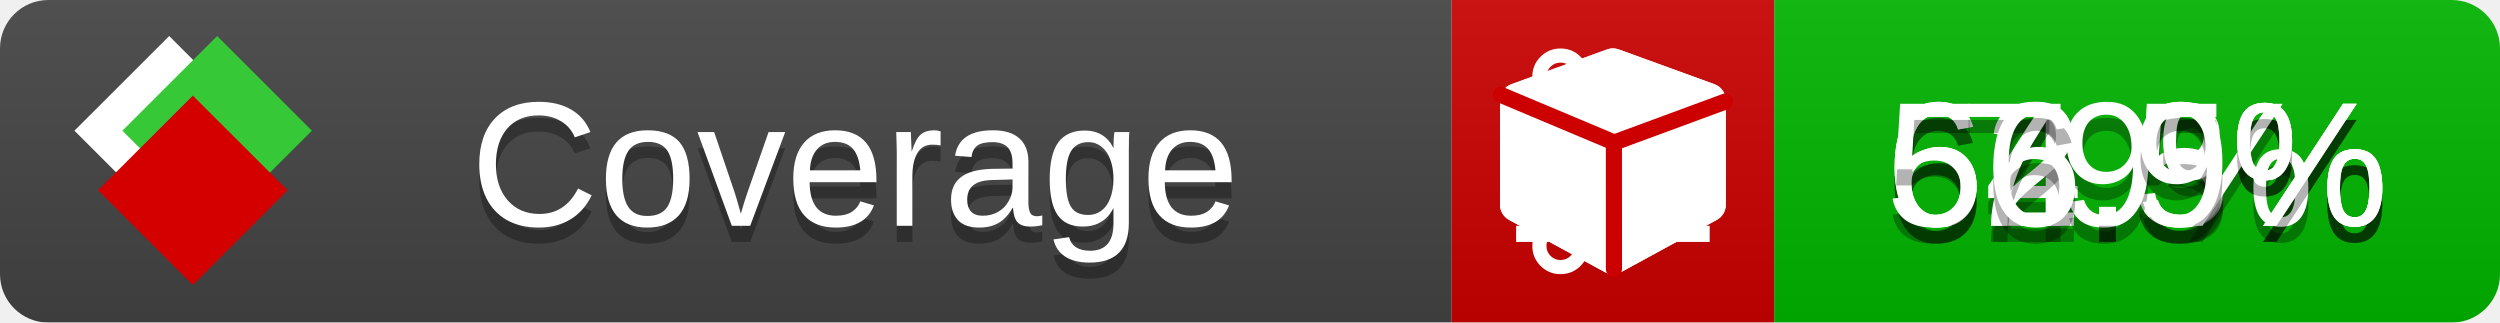
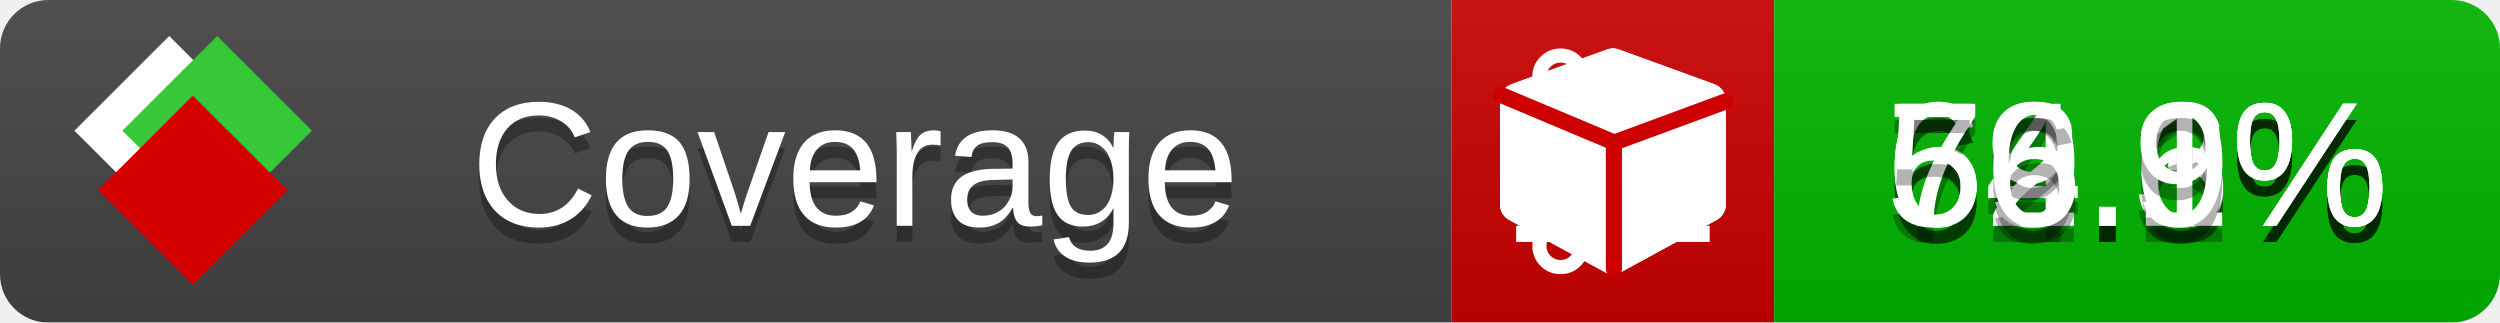
<svg xmlns="http://www.w3.org/2000/svg" xmlns:xlink="http://www.w3.org/1999/xlink" width="155" height="20">
  <style type="text/css">
          
            @keyframes fade1 {
                0% { visibility: visible; opacity: 1; }
               23% { visibility: visible; opacity: 1; }
               25% { visibility: hidden; opacity: 0; }
               48% { visibility: hidden; opacity: 0; }
               50% { visibility: hidden; opacity: 0; }
               73% { visibility: hidden; opacity: 0; }
               75% { visibility: hidden; opacity: 0; }
               98% { visibility: hidden; opacity: 0; }
              100% { visibility: visible; opacity: 1; }
            }
            @keyframes fade2 {
                0% { visibility: hidden; opacity: 0; }
               23% { visibility: hidden; opacity: 0; }
               25% { visibility: visible; opacity: 1; }
               48% { visibility: visible; opacity: 1; }
               50% { visibility: hidden; opacity: 0; }
               73% { visibility: hidden; opacity: 0; }
               75% { visibility: hidden; opacity: 0; }
               98% { visibility: hidden; opacity: 0; }
              100% { visibility: hidden; opacity: 0; }
            }
            @keyframes fade3 {
                0% { visibility: hidden; opacity: 0; }
               23% { visibility: hidden; opacity: 0; }
               25% { visibility: hidden; opacity: 0; }
               48% { visibility: hidden; opacity: 0; }
               50% { visibility: visible; opacity: 1; }
               73% { visibility: visible; opacity: 1; }
               75% { visibility: hidden; opacity: 0; }
               98% { visibility: hidden; opacity: 0; }
              100% { visibility: hidden; opacity: 0; }
            }
            @keyframes fade4 {
                0% { visibility: hidden; opacity: 0; }
               23% { visibility: hidden; opacity: 0; }
               25% { visibility: hidden; opacity: 0; }
               48% { visibility: hidden; opacity: 0; }
               50% { visibility: hidden; opacity: 0; }
               73% { visibility: hidden; opacity: 0; }
               75% { visibility: visible; opacity: 1; }
               98% { visibility: visible; opacity: 1; }
              100% { visibility: hidden; opacity: 0; }
            }
            .linecoverage {
                animation-duration: 15s;
                animation-name: fade1;
                animation-iteration-count: infinite;
            }
            .branchcoverage {
                animation-duration: 15s;
                animation-name: fade2;
                animation-iteration-count: infinite;
            }
            .methodcoverage {
                animation-duration: 15s;
                animation-name: fade3;
                animation-iteration-count: infinite;
            }
            .fullmethodcoverage {
                animation-duration: 15s;
                animation-name: fade4;
                animation-iteration-count: infinite;
            }
          
    </style>
  <defs>
    <linearGradient id="gradient" x2="0" y2="100%">
      <stop offset="0" stop-color="#bbb" stop-opacity=".1" />
      <stop offset="1" stop-opacity=".1" />
    </linearGradient>
    <linearGradient id="c">
      <stop offset="0" stop-color="#d40000" />
      <stop offset="1" stop-color="#ff2a2a" />
    </linearGradient>
    <linearGradient id="a">
      <stop offset="0" stop-color="#e0e0de" />
      <stop offset="1" stop-color="#fff" />
    </linearGradient>
    <linearGradient id="b">
      <stop offset="0" stop-color="#37c837" />
      <stop offset="1" stop-color="#217821" />
    </linearGradient>
    <linearGradient xlink:href="#a" id="e" x1="106.44" x2="69.96" y1="-11.96" y2="-46.84" gradientTransform="matrix(-.8426 -.00045 -.00045 -.8426 -94.27 -75.82)" gradientUnits="userSpaceOnUse" />
    <linearGradient xlink:href="#b" id="f" x1="56.19" x2="77.97" y1="-23.45" y2="10.62" gradientTransform="matrix(.8426 .00045 .00045 .8426 94.27 75.82)" gradientUnits="userSpaceOnUse" />
    <linearGradient xlink:href="#c" id="g" x1="79.98" x2="132.9" y1="10.79" y2="10.79" gradientTransform="matrix(.8426 .00045 .00045 .8426 94.27 75.82)" gradientUnits="userSpaceOnUse" />
    <mask id="mask">
      <rect width="155" height="20" rx="3" fill="#fff" />
    </mask>
    <g id="icon" transform="matrix(.04486 0 0 .04481 -.48 -.63)">
      <rect width="52.92" height="52.92" x="-109.72" y="-27.13" fill="url(#e)" transform="rotate(-135)" />
      <rect width="52.92" height="52.92" x="70.19" y="-39.18" fill="url(#f)" transform="rotate(45)" />
      <rect width="52.92" height="52.92" x="80.05" y="-15.74" fill="url(#g)" transform="rotate(45)" />
    </g>
  </defs>
  <g mask="url(#mask)">
    <rect x="0" y="0" width="90" height="20" fill="#444" />
    <rect x="90" y="0" width="20" height="20" fill="#c00" />
    <rect x="110" y="0" width="45" height="20" fill="#00B600" />
    <rect x="0" y="0" width="155" height="20" fill="url(#gradient)" />
  </g>
  <g>
    <path class="linecoverage" stroke="#fff" d="M94 6.5 h12 M94 10.5 h12 M94 14.5 h12" />
    <path class="branchcoverage" fill="#fff" d="m 97.628,15.247 q 0,-0.364 -0.255,-0.619 -0.255,-0.255 -0.619,-0.255 -0.364,0 -0.619,0.255 -0.255,0.255 -0.255,0.619 0,0.364 0.255,0.619 0.255,0.255 0.619,0.255 0.364,0 0.619,-0.255 0.255,-0.255 0.255,-0.619 z m 0,-10.493 q 0,-0.364 -0.255,-0.619 -0.255,-0.255 -0.619,-0.255 -0.364,0 -0.619,0.255 -0.255,0.255 -0.255,0.619 0,0.364 0.255,0.619 0.255,0.255 0.619,0.255 0.364,0 0.619,-0.255 0.255,-0.255 0.255,-0.619 z m 5.83,1.166 q 0,-0.364 -0.255,-0.619 -0.255,-0.255 -0.619,-0.255 -0.364,0 -0.619,0.255 -0.255,0.255 -0.255,0.619 0,0.364 0.255,0.619 0.255,0.255 0.619,0.255 0.364,0 0.619,-0.255 0.255,-0.255 0.255,-0.619 z m 0.874,0 q 0,0.474 -0.237,0.879 -0.237,0.405 -0.638,0.633 -0.018,2.614 -2.059,3.771 -0.619,0.346 -1.849,0.738 -1.166,0.364 -1.544,0.647 -0.378,0.282 -0.378,0.911 l 0,0.237 q 0.401,0.228 0.638,0.633 0.237,0.405 0.237,0.879 0,0.729 -0.51,1.239 -0.51,0.51 -1.239,0.51 -0.729,0 -1.239,-0.51 -0.51,-0.51 -0.51,-1.239 0,-0.474 0.237,-0.879 0.237,-0.405 0.638,-0.633 l 0,-7.469 q -0.401,-0.228 -0.638,-0.633 -0.237,-0.405 -0.237,-0.879 0,-0.729 0.51,-1.239 0.51,-0.51 1.239,-0.51 0.729,0 1.239,0.51 0.51,0.51 0.51,1.239 0,0.474 -0.237,0.879 -0.237,0.405 -0.638,0.633 l 0,4.527 q 0.492,-0.237 1.403,-0.519 0.501,-0.155 0.797,-0.269 0.296,-0.114 0.642,-0.282 0.346,-0.169 0.537,-0.36 0.191,-0.191 0.369,-0.465 0.178,-0.273 0.255,-0.633 0.077,-0.36 0.077,-0.833 -0.401,-0.228 -0.638,-0.633 -0.237,-0.405 -0.237,-0.879 0,-0.729 0.51,-1.239 0.51,-0.51 1.239,-0.51 0.729,0 1.239,0.51 0.51,0.51 0.51,1.239 z" />
    <path class="methodcoverage" fill="#fff" d="m 100.538,15.629 5.385,-2.936 v -5.351 l -5.385,1.96 z M 100,8.351 105.873,6.214 100,4.077 94.127,6.214 Z m 7,-2.12 v 6.462 q 0,0.294 -0.151,0.547 -0.151,0.252 -0.412,0.395 l -5.923,3.231 q -0.236,0.135 -0.513,0.135 -0.278,0 -0.513,-0.135 l -5.923,-3.231 Q 93.303,13.492 93.151,13.239 93,12.987 93,12.692 v -6.462 q 0,-0.337 0.194,-0.614 0.194,-0.278 0.513,-0.395 l 5.923,-2.154 q 0.185,-0.067 0.37,-0.067 0.185,0 0.37,0.067 l 5.923,2.154 q 0.32,0.118 0.513,0.395 Q 107,5.894 107,6.231 Z" />
    <path class="fullmethodcoverage" fill="#fff" d="m 107,6.231 v 6.462 c 0,0.196 -0.051,0.379 -0.151,0.547 -0.101,0.168 -0.238,0.3 -0.412,0.395 l -5.923,3.231 c -0.157,0.09 -0.328,0.135 -0.513,0.135 -0.185,0 -0.356,-0.045 -0.513,-0.135 l -5.923,-3.231 C 93.39,13.539 93.252,13.407 93.151,13.239 93.05,13.071 93,12.889 93,12.692 v -6.462 c 0,-0.224 0.065,-0.429 0.194,-0.614 0.129,-0.185 0.3,-0.317 0.513,-0.395 l 5.923,-2.154 c 0.123,-0.045 0.247,-0.067 0.37,-0.067 0.123,0 0.247,0.022 0.37,0.067 l 5.923,2.154 c 0.213,0.079 0.384,0.21 0.513,0.395 0.129,0.185 0.194,0.39 0.194,0.614 z" />
    <path class="fullmethodcoverage" style="fill:none;stroke:#cc0000;stroke-width:1;stroke-linecap:round;stroke-dasharray:none;stroke-opacity:1" d="m 100.064,16.677 -0.002,-7.833 6.906,-2.547" />
    <path class="fullmethodcoverage" style="fill:none;stroke:#cc0000;stroke-width:1;stroke-linecap:round;stroke-dasharray:none;stroke-opacity:1" d="M 99.914,8.765 93.052,5.882" />
  </g>
  <g fill="#fff" text-anchor="middle" font-family="Verdana,Arial,Geneva,sans-serif" font-size="11">
    <a xlink:href="https://github.com/danielpalme/ReportGenerator" target="_top">
      <use xlink:href="#icon" transform="translate(3,1) scale(3.5)" />
    </a>
    <text x="53" y="15" fill="#010101" fill-opacity=".3">Coverage</text>
    <text x="53" y="14" fill="#fff">Coverage</text>
    <text class="linecoverage" x="132.5" y="15" fill="#010101" fill-opacity=".3">64.3%</text>
    <text class="linecoverage" x="132.5" y="14">64.3%</text>
-     <text class="branchcoverage" x="132.5" y="15" fill="#010101" fill-opacity=".3">62.5%</text>
-     <text class="branchcoverage" x="132.5" y="14">62.5%</text>
-     <text class="methodcoverage" x="132.5" y="15" fill="#010101" fill-opacity=".3">79%</text>
-     <text class="methodcoverage" x="132.5" y="14">79%</text>
+     <text class="branchcoverage" x="132.5" y="15" fill="#010101" fill-opacity=".3">62.6%</text>
+     <text class="branchcoverage" x="132.5" y="14">62.6%</text>
+     <text class="methodcoverage" x="132.5" y="15" fill="#010101" fill-opacity=".3">79.1%</text>
+     <text class="methodcoverage" x="132.5" y="14">79.1%</text>
    <text class="fullmethodcoverage" x="132.5" y="15" fill="#010101" fill-opacity=".3">56.9%</text>
    <text class="fullmethodcoverage" x="132.5" y="14">56.9%</text>
  </g>
  <g>
    <rect class="linecoverage" x="90" y="0" width="65" height="20" fill-opacity="0" />
    <rect class="branchcoverage" x="90" y="0" width="65" height="20" fill-opacity="0" />
    <rect class="methodcoverage" x="90" y="0" width="65" height="20" fill-opacity="0" />
    <rect class="fullmethodcoverage" x="90" y="0" width="65" height="20" fill-opacity="0" />
  </g>
</svg>
